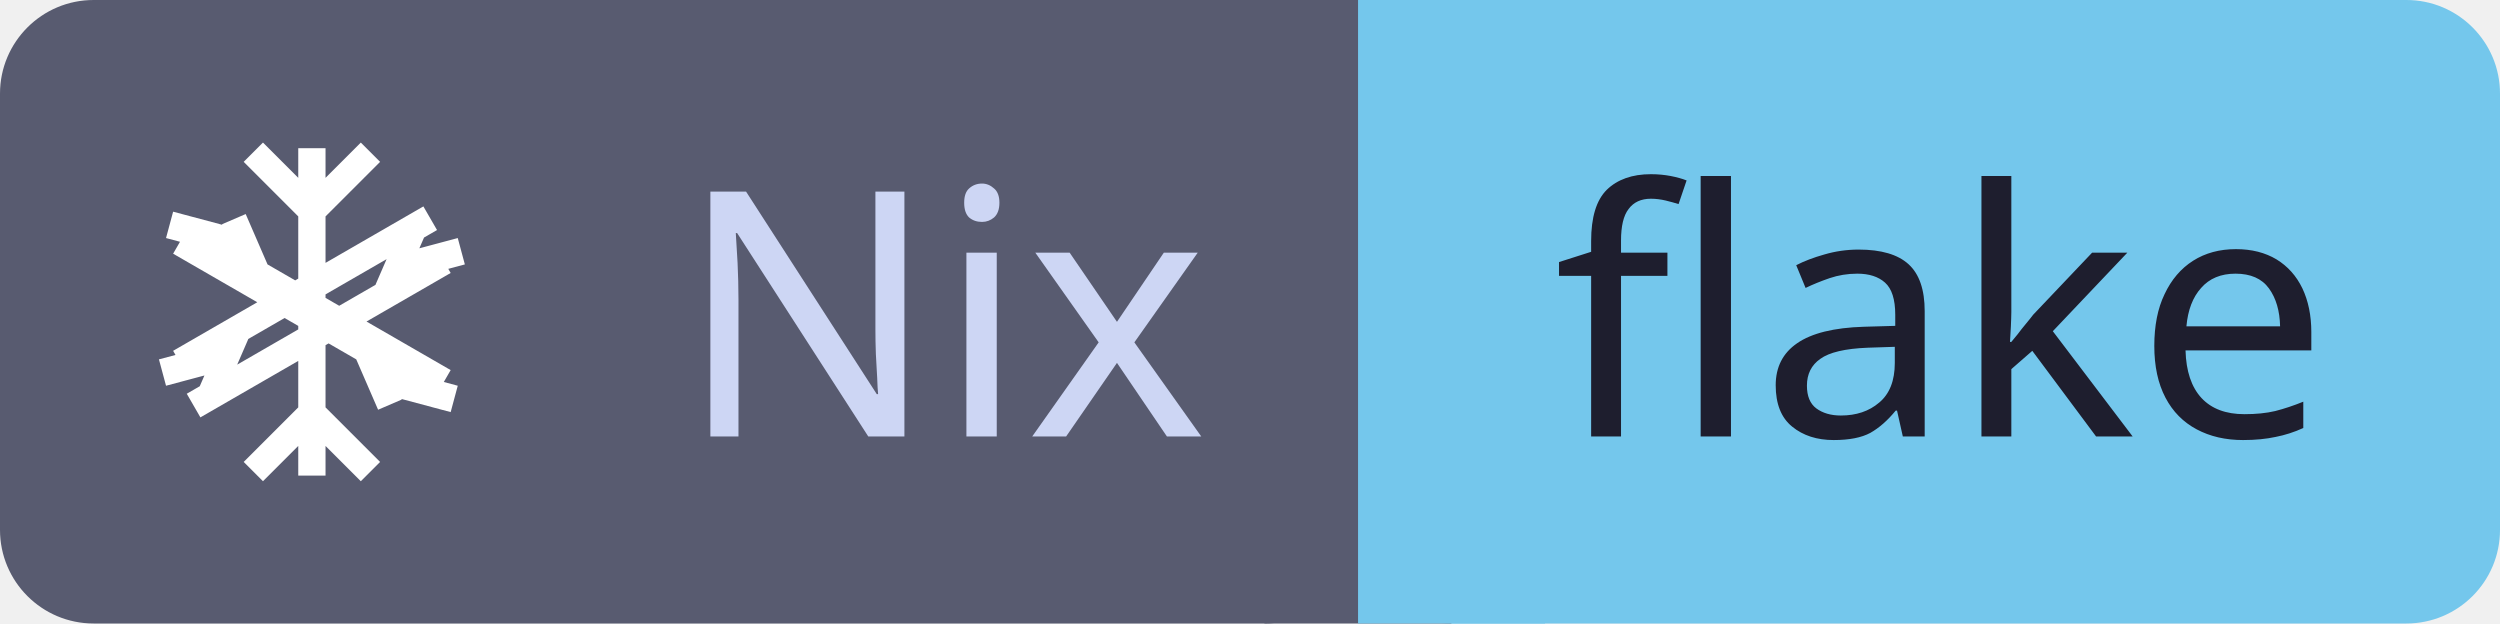
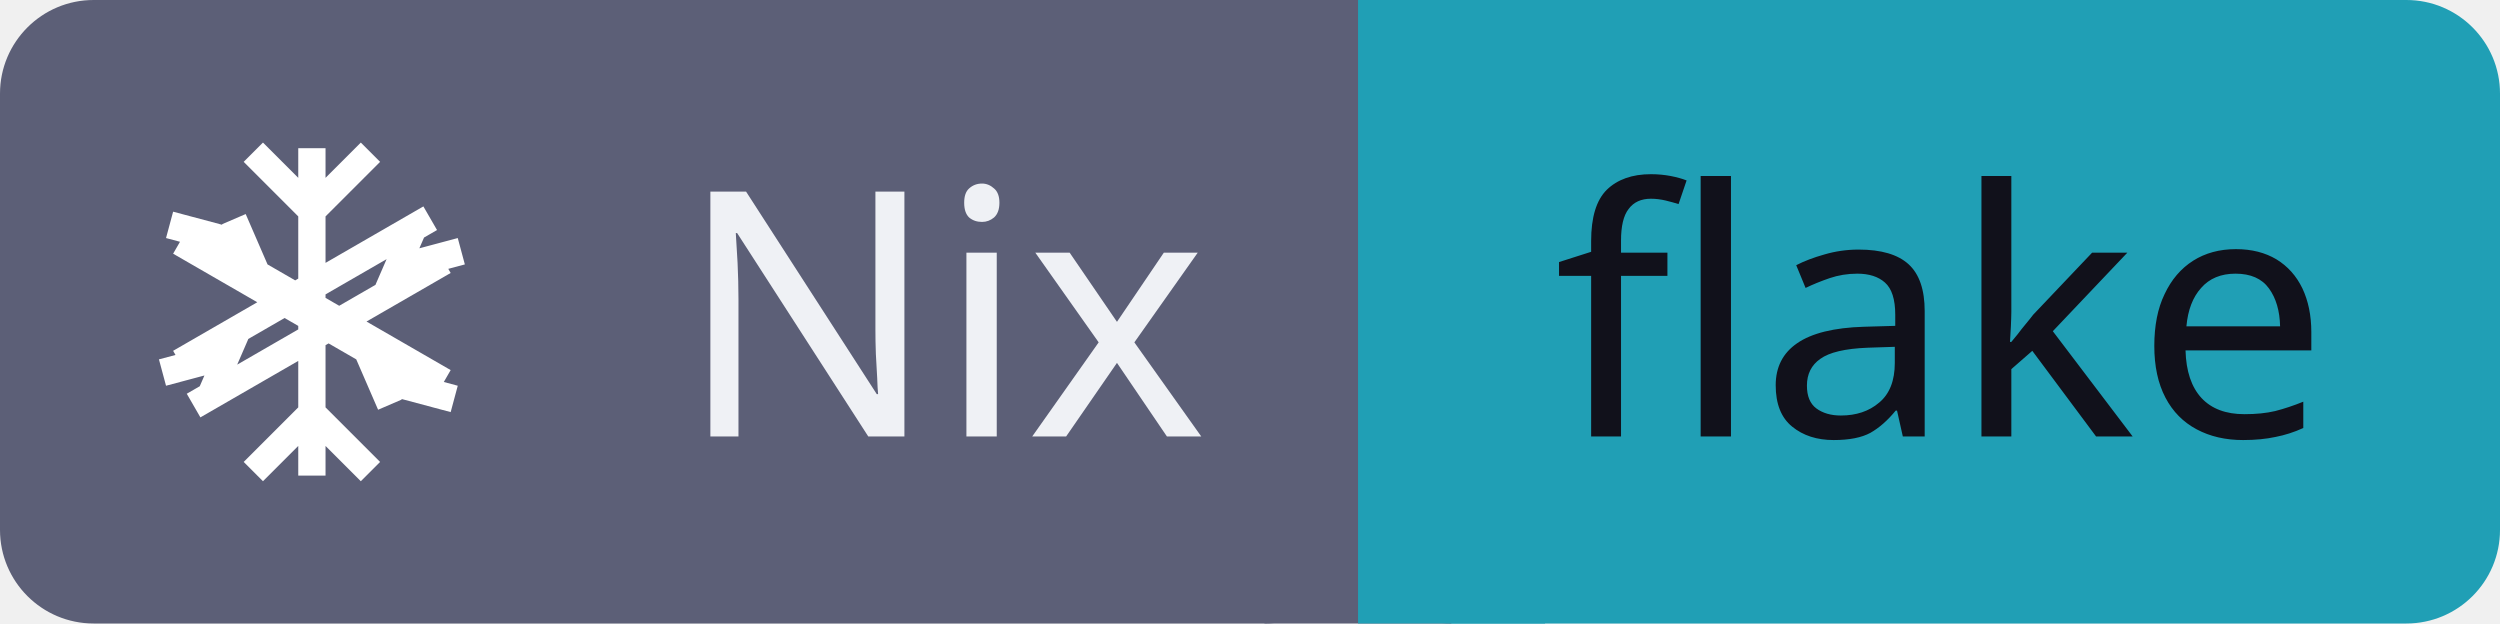
<svg xmlns="http://www.w3.org/2000/svg" id="nix-flake" width="87.57" height="21.84" viewBox="0 0 87.57 21.84">
  <g shape-rendering="geometricPrecision">
-     <rect x="0" width="47.57" height="21.84" fill="#585b70" rx="3.28" ry="3.28" />
-     <rect x="47.57" width="40" height="21.84" fill="#74c7ec" rx="3.28" ry="3.28" />
-     <rect x="44.29" width="6.55" height="21.84" fill="#585b70" rx="0" ry="0" />
-     <rect x="47.57" width="6.55" height="21.84" fill="#74c7ec" rx="0" ry="0" />
+     <rect x="0" width="47.57" height="21.84" fill="#5c5f77" rx="3.28" ry="3.28" />
+     <rect x="47.57" width="40" height="21.84" fill="#209fb5" rx="3.28" ry="3.28" />
+     <rect x="44.29" width="6.55" height="21.84" fill="#5c5f77" rx="0" ry="0" />
+     <rect x="47.57" width="6.55" height="21.84" fill="#209fb5" rx="0" ry="0" />
  </g>
  <g text-anchor="middle" shape-rendering="geometricPrecision">
-     <text fill="#cdd6f4" font-size="12.01" font-family="sans-serif" style="font-weight: 500" x="33.0" y="15.29">Nix</text>
-     <text fill="#1e1e2e" font-size="12.01" font-family="sans-serif" style="font-weight: 500" x="68.0" y="15.29">flake</text>
+     <text fill="#eff1f5" font-size="12.01" font-family="sans-serif" style="font-weight: 500" x="33.0" y="15.29">Nix</text>
+     <text fill="#11111b" font-size="12.01" font-family="sans-serif" style="font-weight: 500" x="68.0" y="15.29">flake</text>
  </g>
  <g shape-rendering="geometricPrecision">
    <svg width="15.29" height="15.29" viewBox="0 0 24 24" x="3.28" y="3.28" fill="none">
      <path fill-rule="nonzero" fill="#ffffff" d="M11.25 3h1.5v18h-1.5z M12 7.5 8.25 3.75 9.31 2.69 12 5.38l2.69-2.69 1.06 1.06L12 7.5z M12 16.5l3.75 3.75-1.06 1.06L12 18.62l-2.69 2.69-1.06-1.06L12 16.5z M5.12 7.5l13.76 7.94-.75 1.3L4.37 8.8z M7.5 8.88 3.98 7.94l.39-1.45 3.52.94z M8.5 10.5 7.06 7.18l1.3-.56 1.44 3.32z M18.88 16.5 5.12 8.56l.75-1.3 13.76 7.94z M16.5 15.12l3.52.94-.39 1.45-3.52-.94z M15.5 13.5l1.44 3.32-1.3.56-1.44-3.32z M5.12 16.5l13.76-7.94.75 1.3L5.87 17.8z M7.5 15.12l-3.52.94-.39-1.45 3.52-.94z M8.5 13.5l-1.44 3.32-1.3-.56 1.44-3.32z M18.88 7.5 5.12 15.44l-.75-1.3L18.13 6.2z M16.5 8.88l3.52-.94.39 1.45-3.52.94z M15.5 10.5l1.44-3.32 1.3.56-1.44 3.32z" clip-rule="nonzero" />
    </svg>
  </g>
</svg>
